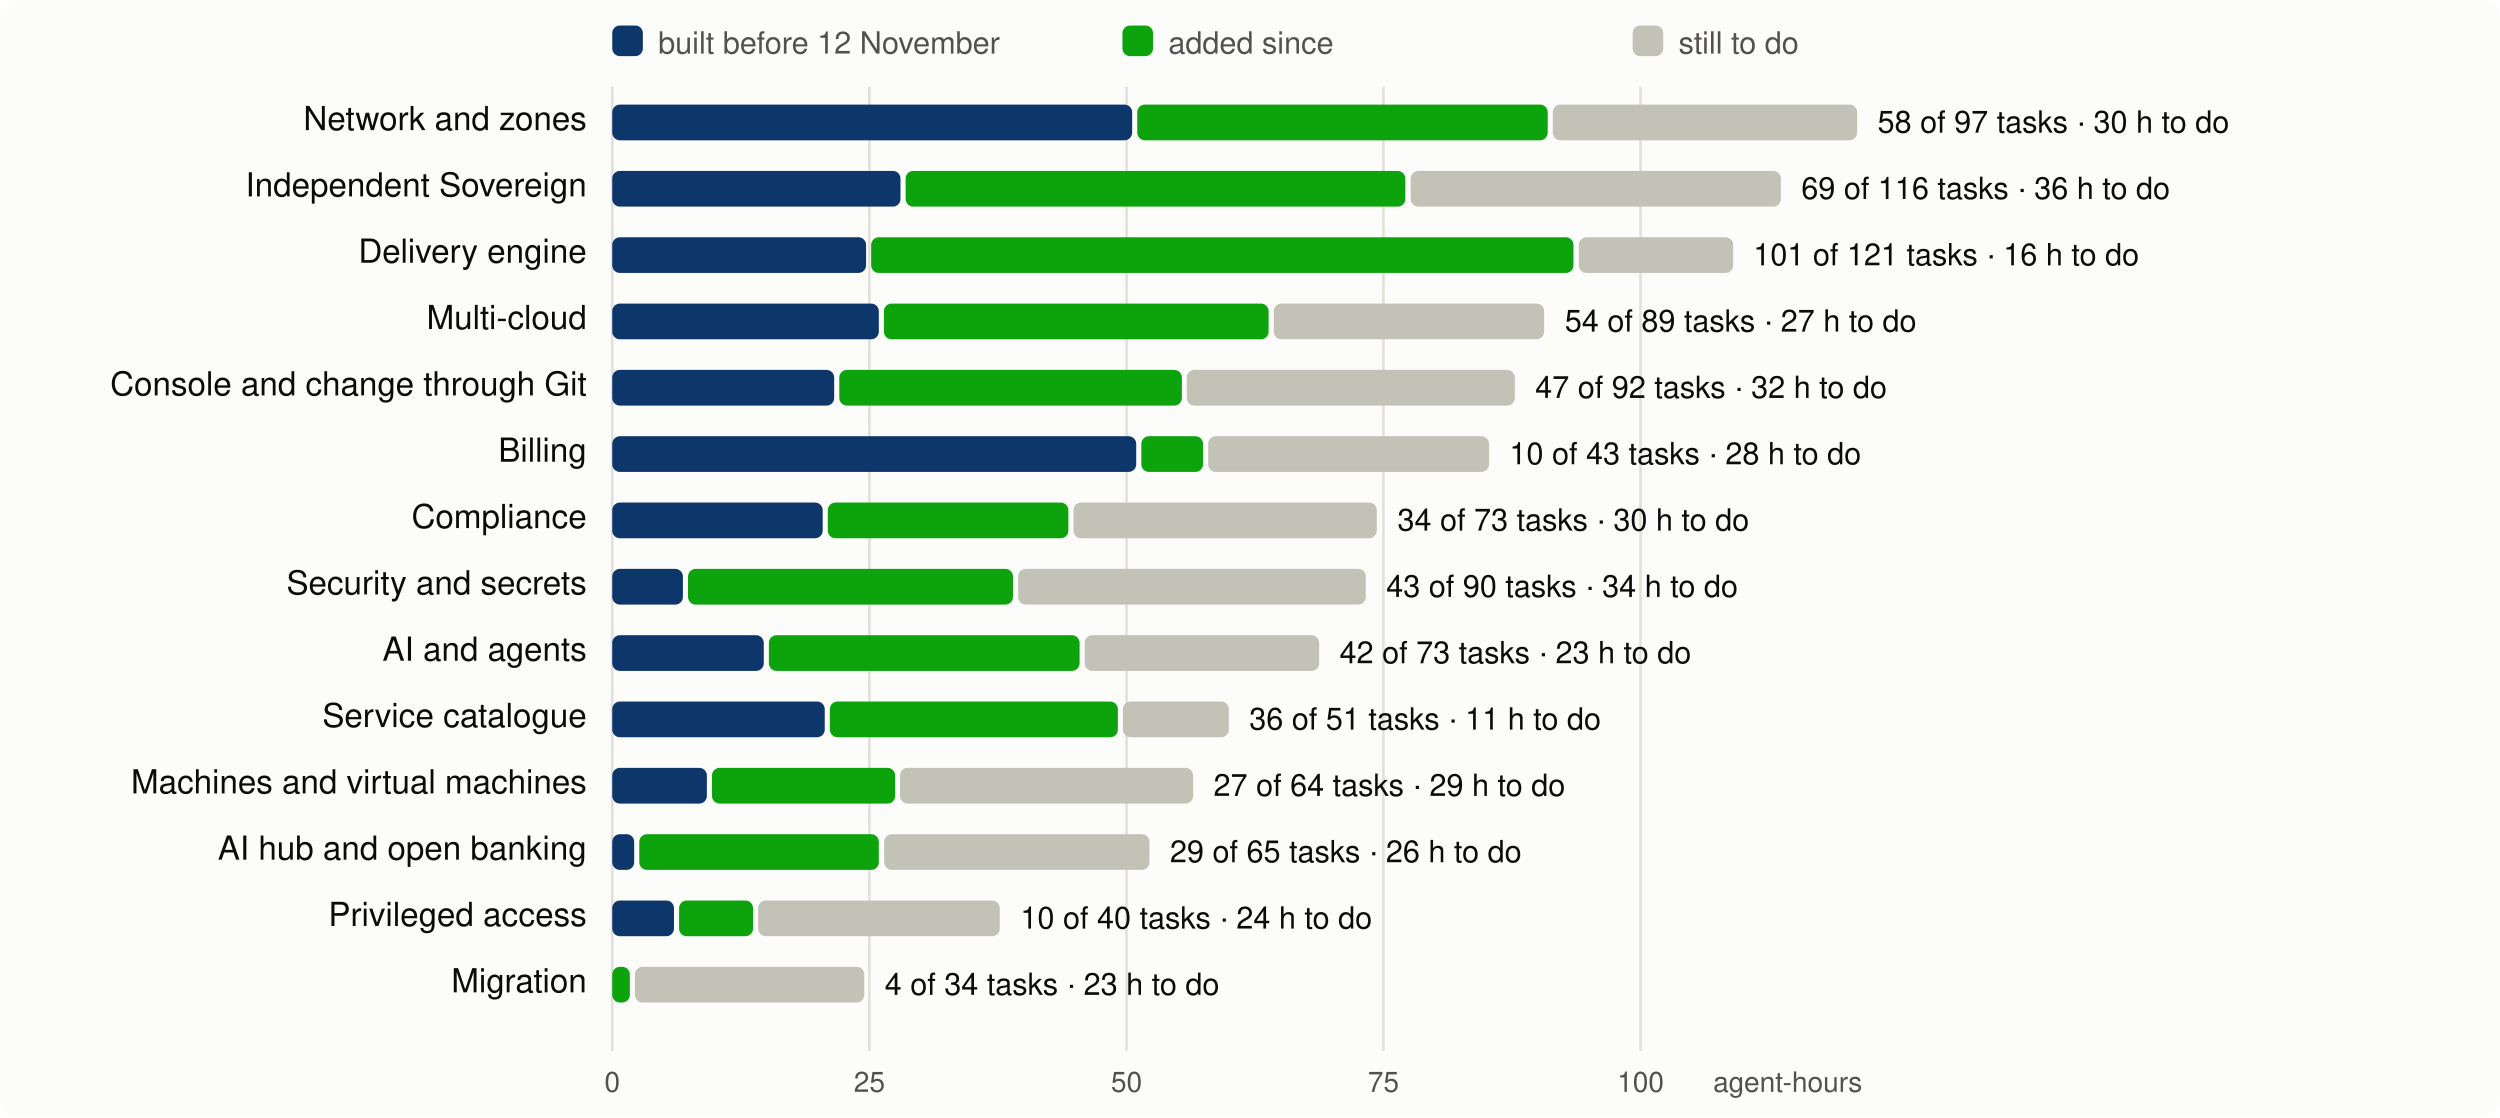
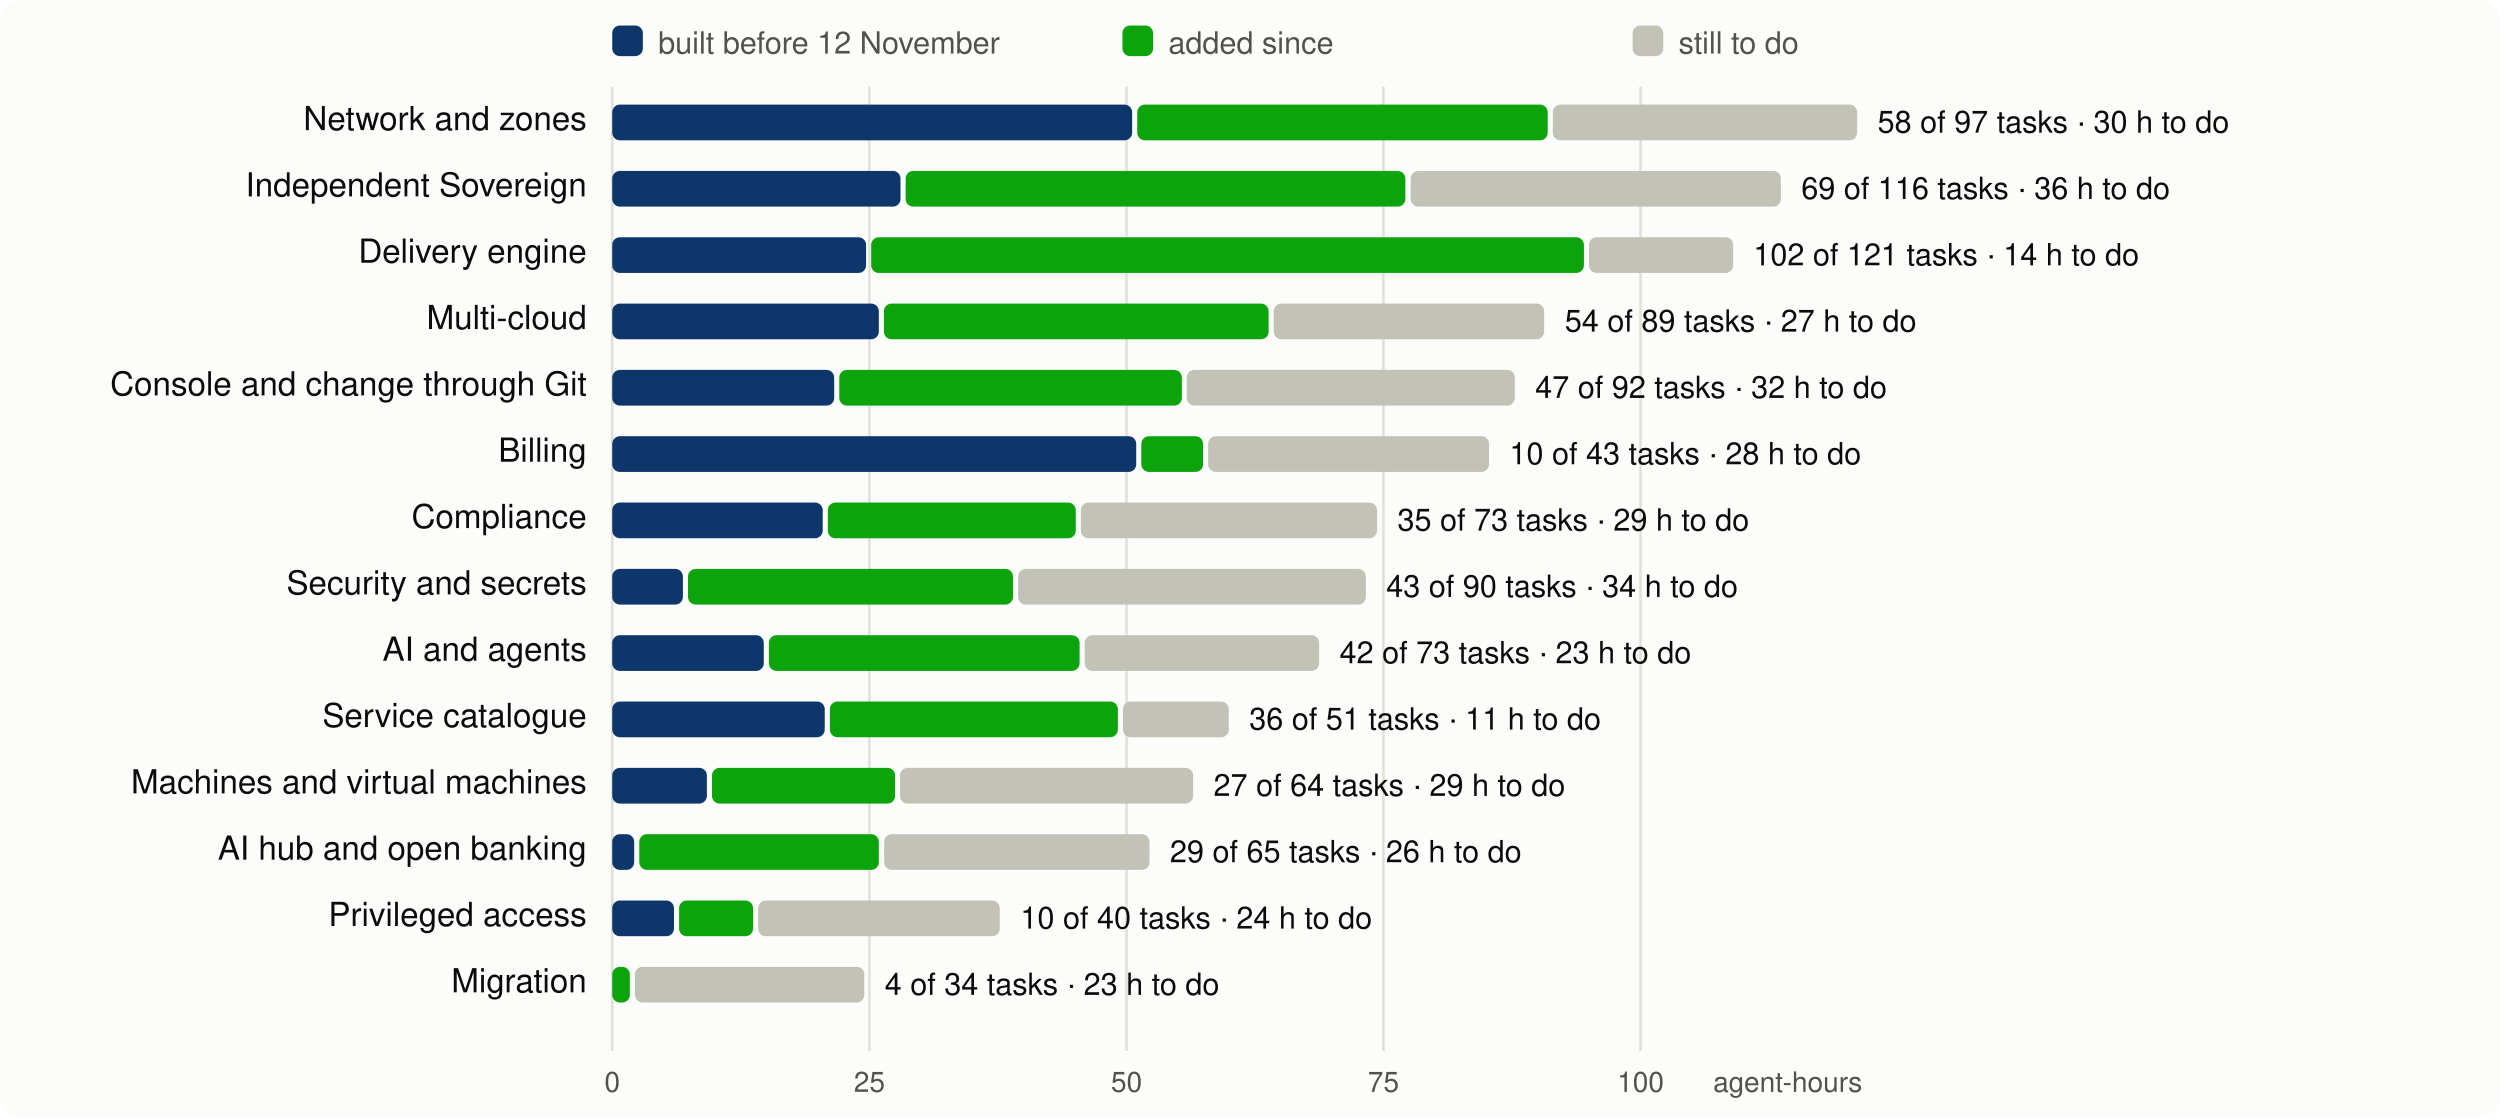
<svg xmlns="http://www.w3.org/2000/svg" viewBox="0 0 980 438" width="980" height="438" font-family="system-ui,-apple-system,Segoe UI,Helvetica,Arial,sans-serif" font-size="13">
  <rect width="980" height="438" rx="8" fill="#fcfcfb" />
  <line x1="240.0" x2="240.0" y1="34" y2="412" stroke="#e1e0d9" />
  <text x="240.0" y="428" text-anchor="middle" fill="#52514e" font-size="11">0</text>
  <line x1="340.8" x2="340.8" y1="34" y2="412" stroke="#e1e0d9" />
  <text x="340.8" y="428" text-anchor="middle" fill="#52514e" font-size="11">25</text>
  <line x1="441.6" x2="441.6" y1="34" y2="412" stroke="#e1e0d9" />
  <text x="441.6" y="428" text-anchor="middle" fill="#52514e" font-size="11">50</text>
  <line x1="542.3" x2="542.3" y1="34" y2="412" stroke="#e1e0d9" />
  <text x="542.3" y="428" text-anchor="middle" fill="#52514e" font-size="11">75</text>
  <line x1="643.1" x2="643.1" y1="34" y2="412" stroke="#e1e0d9" />
  <text x="643.1" y="428" text-anchor="middle" fill="#52514e" font-size="11">100</text>
  <text x="730" y="428" text-anchor="end" fill="#52514e" font-size="11">agent-hours</text>
  <rect x="240" y="10" width="12" height="12" rx="3" fill="#0d366b" />
  <text x="258" y="21" fill="#52514e" font-size="12">built before 12 November</text>
  <rect x="440" y="10" width="12" height="12" rx="3" fill="#0ca30c" />
  <text x="458" y="21" fill="#52514e" font-size="12">added since</text>
  <rect x="640" y="10" width="12" height="12" rx="3" fill="#c3c2b7" />
  <text x="658" y="21" fill="#52514e" font-size="12">still to do</text>
  <text x="230" y="51" text-anchor="end" fill="#0b0b0b">Network and zones</text>
  <rect x="240.0" y="41" width="203.8" height="14" rx="3" fill="#0d366b" />
  <rect x="445.8" y="41" width="160.9" height="14" rx="3" fill="#0ca30c" />
  <rect x="608.7" y="41" width="119.3" height="14" rx="3" fill="#c3c2b7" />
  <text x="736.0" y="52" fill="#0b0b0b" font-size="12">58 of 97 tasks · 30 h to do</text>
  <text x="230" y="77" text-anchor="end" fill="#0b0b0b">Independent Sovereign</text>
  <rect x="240.0" y="67" width="113.0" height="14" rx="3" fill="#0d366b" />
  <rect x="355.0" y="67" width="195.9" height="14" rx="3" fill="#0ca30c" />
  <rect x="553.0" y="67" width="145.1" height="14" rx="3" fill="#c3c2b7" />
  <text x="706.1" y="78" fill="#0b0b0b" font-size="12">69 of 116 tasks · 36 h to do</text>
  <text x="230" y="103" text-anchor="end" fill="#0b0b0b">Delivery engine</text>
  <rect x="240.0" y="93" width="99.5" height="14" rx="3" fill="#0d366b" />
-   <rect x="341.5" y="93" width="275.3" height="14" rx="3" fill="#0ca30c" />
-   <rect x="618.9" y="93" width="60.5" height="14" rx="3" fill="#c3c2b7" />
-   <text x="687.3" y="104" fill="#0b0b0b" font-size="12">101 of 121 tasks · 16 h to do</text>
+   <rect x="341.5" y="93" width="279.4" height="14" rx="3" fill="#0ca30c" />
+   <rect x="622.9" y="93" width="56.5" height="14" rx="3" fill="#c3c2b7" />
+   <text x="687.3" y="104" fill="#0b0b0b" font-size="12">102 of 121 tasks · 14 h to do</text>
  <text x="230" y="129" text-anchor="end" fill="#0b0b0b">Multi-cloud</text>
  <rect x="240.0" y="119" width="104.5" height="14" rx="3" fill="#0d366b" />
  <rect x="346.5" y="119" width="150.8" height="14" rx="3" fill="#0ca30c" />
  <rect x="499.3" y="119" width="106.0" height="14" rx="3" fill="#c3c2b7" />
  <text x="613.4" y="130" fill="#0b0b0b" font-size="12">54 of 89 tasks · 27 h to do</text>
  <text x="230" y="155" text-anchor="end" fill="#0b0b0b">Console and change through Git</text>
  <rect x="240.0" y="145" width="87.0" height="14" rx="3" fill="#0d366b" />
  <rect x="329.0" y="145" width="134.3" height="14" rx="3" fill="#0ca30c" />
  <rect x="465.2" y="145" width="128.6" height="14" rx="3" fill="#c3c2b7" />
  <text x="601.8" y="156" fill="#0b0b0b" font-size="12">47 of 92 tasks · 32 h to do</text>
  <text x="230" y="181" text-anchor="end" fill="#0b0b0b">Billing</text>
  <rect x="240.0" y="171" width="205.4" height="14" rx="3" fill="#0d366b" />
  <rect x="447.4" y="171" width="24.2" height="14" rx="3" fill="#0ca30c" />
  <rect x="473.6" y="171" width="110.1" height="14" rx="3" fill="#c3c2b7" />
  <text x="591.7" y="182" fill="#0b0b0b" font-size="12">10 of 43 tasks · 28 h to do</text>
  <text x="230" y="207" text-anchor="end" fill="#0b0b0b">Compliance</text>
  <rect x="240.0" y="197" width="82.5" height="14" rx="3" fill="#0d366b" />
-   <rect x="324.5" y="197" width="94.3" height="14" rx="3" fill="#0ca30c" />
-   <rect x="420.8" y="197" width="118.9" height="14" rx="3" fill="#c3c2b7" />
-   <text x="547.8" y="208" fill="#0b0b0b" font-size="12">34 of 73 tasks · 30 h to do</text>
+   <rect x="324.5" y="197" width="97.2" height="14" rx="3" fill="#0ca30c" />
+   <rect x="423.7" y="197" width="116.1" height="14" rx="3" fill="#c3c2b7" />
+   <text x="547.8" y="208" fill="#0b0b0b" font-size="12">35 of 73 tasks · 29 h to do</text>
  <text x="230" y="233" text-anchor="end" fill="#0b0b0b">Security and secrets</text>
  <rect x="240.0" y="223" width="27.7" height="14" rx="3" fill="#0d366b" />
  <rect x="269.7" y="223" width="127.4" height="14" rx="3" fill="#0ca30c" />
  <rect x="399.1" y="223" width="136.3" height="14" rx="3" fill="#c3c2b7" />
  <text x="543.4" y="234" fill="#0b0b0b" font-size="12">43 of 90 tasks · 34 h to do</text>
  <text x="230" y="259" text-anchor="end" fill="#0b0b0b">AI and agents</text>
  <rect x="240.0" y="249" width="59.4" height="14" rx="3" fill="#0d366b" />
  <rect x="301.4" y="249" width="121.8" height="14" rx="3" fill="#0ca30c" />
  <rect x="425.2" y="249" width="91.9" height="14" rx="3" fill="#c3c2b7" />
  <text x="525.1" y="260" fill="#0b0b0b" font-size="12">42 of 73 tasks · 23 h to do</text>
  <text x="230" y="285" text-anchor="end" fill="#0b0b0b">Service catalogue</text>
  <rect x="240.0" y="275" width="83.3" height="14" rx="3" fill="#0d366b" />
  <rect x="325.3" y="275" width="112.9" height="14" rx="3" fill="#0ca30c" />
  <rect x="440.2" y="275" width="41.5" height="14" rx="3" fill="#c3c2b7" />
  <text x="489.7" y="286" fill="#0b0b0b" font-size="12">36 of 51 tasks · 11 h to do</text>
  <text x="230" y="311" text-anchor="end" fill="#0b0b0b">Machines and virtual machines</text>
  <rect x="240.0" y="301" width="37.1" height="14" rx="3" fill="#0d366b" />
  <rect x="279.1" y="301" width="71.8" height="14" rx="3" fill="#0ca30c" />
  <rect x="352.8" y="301" width="114.9" height="14" rx="3" fill="#c3c2b7" />
  <text x="475.7" y="312" fill="#0b0b0b" font-size="12">27 of 64 tasks · 29 h to do</text>
  <text x="230" y="337" text-anchor="end" fill="#0b0b0b">AI hub and open banking</text>
  <rect x="240.0" y="327" width="8.6" height="14" rx="3" fill="#0d366b" />
  <rect x="250.6" y="327" width="93.9" height="14" rx="3" fill="#0ca30c" />
  <rect x="346.6" y="327" width="104.0" height="14" rx="3" fill="#c3c2b7" />
  <text x="458.6" y="338" fill="#0b0b0b" font-size="12">29 of 65 tasks · 26 h to do</text>
  <text x="230" y="363" text-anchor="end" fill="#0b0b0b">Privileged access</text>
  <rect x="240.0" y="353" width="24.2" height="14" rx="3" fill="#0d366b" />
  <rect x="266.2" y="353" width="29.0" height="14" rx="3" fill="#0ca30c" />
  <rect x="297.2" y="353" width="94.7" height="14" rx="3" fill="#c3c2b7" />
  <text x="400.0" y="364" fill="#0b0b0b" font-size="12">10 of 40 tasks · 24 h to do</text>
  <text x="230" y="389" text-anchor="end" fill="#0b0b0b">Migration</text>
  <rect x="240.0" y="379" width="6.9" height="14" rx="3" fill="#0ca30c" />
  <rect x="248.9" y="379" width="89.9" height="14" rx="3" fill="#c3c2b7" />
  <text x="346.8" y="390" fill="#0b0b0b" font-size="12">4 of 34 tasks · 23 h to do</text>
</svg>
